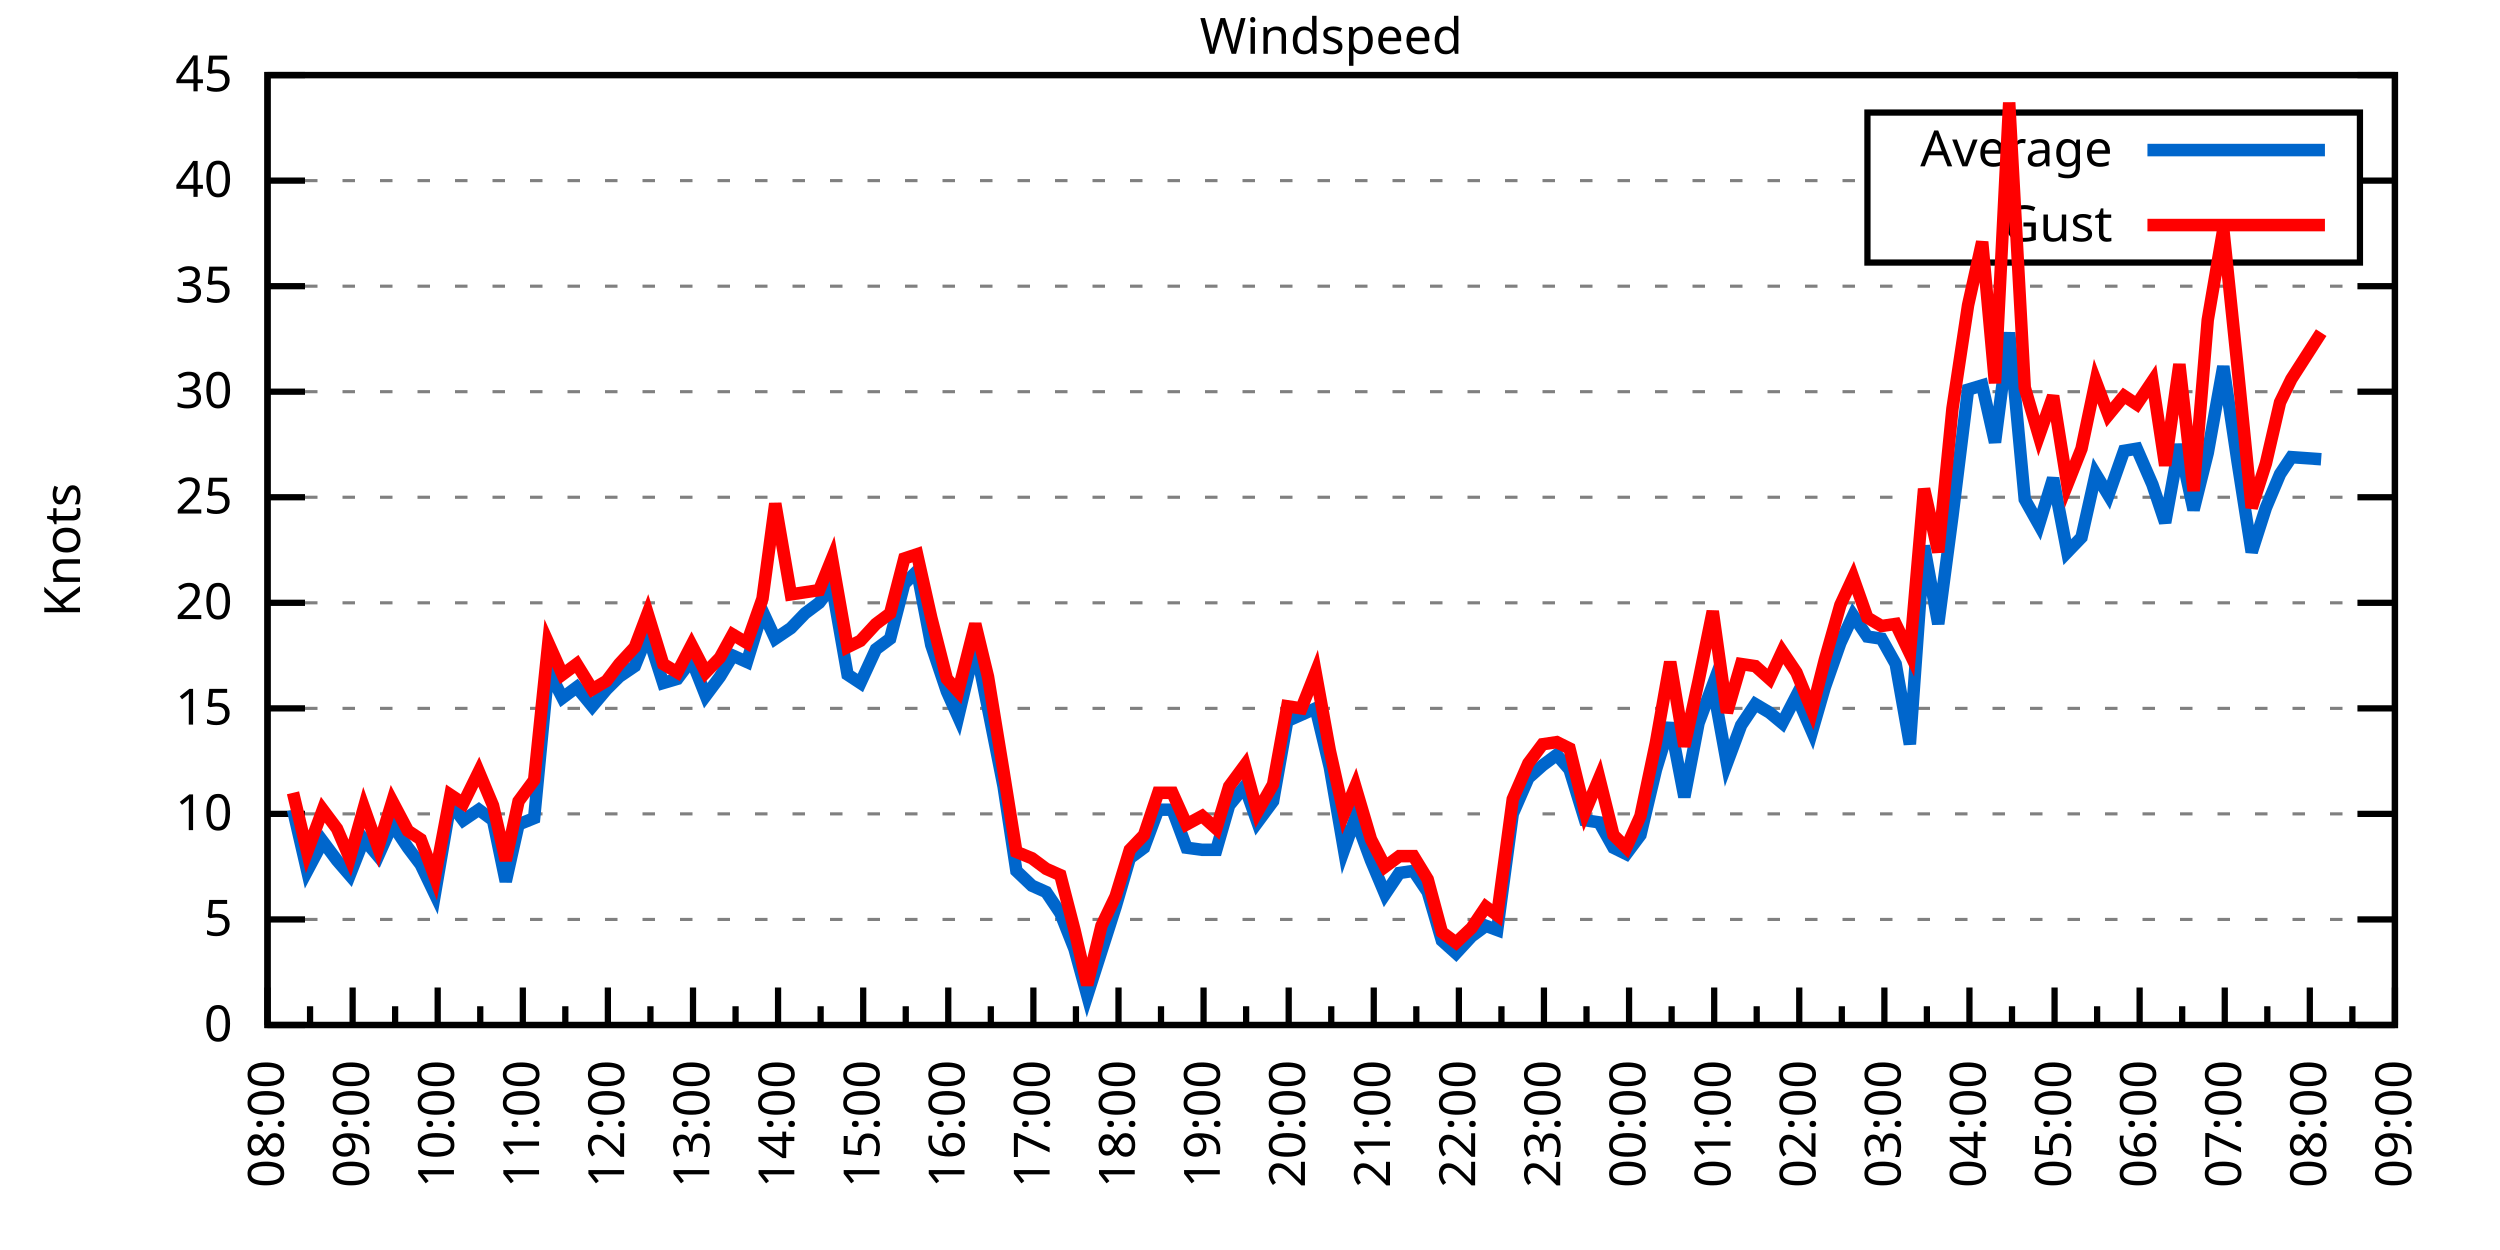
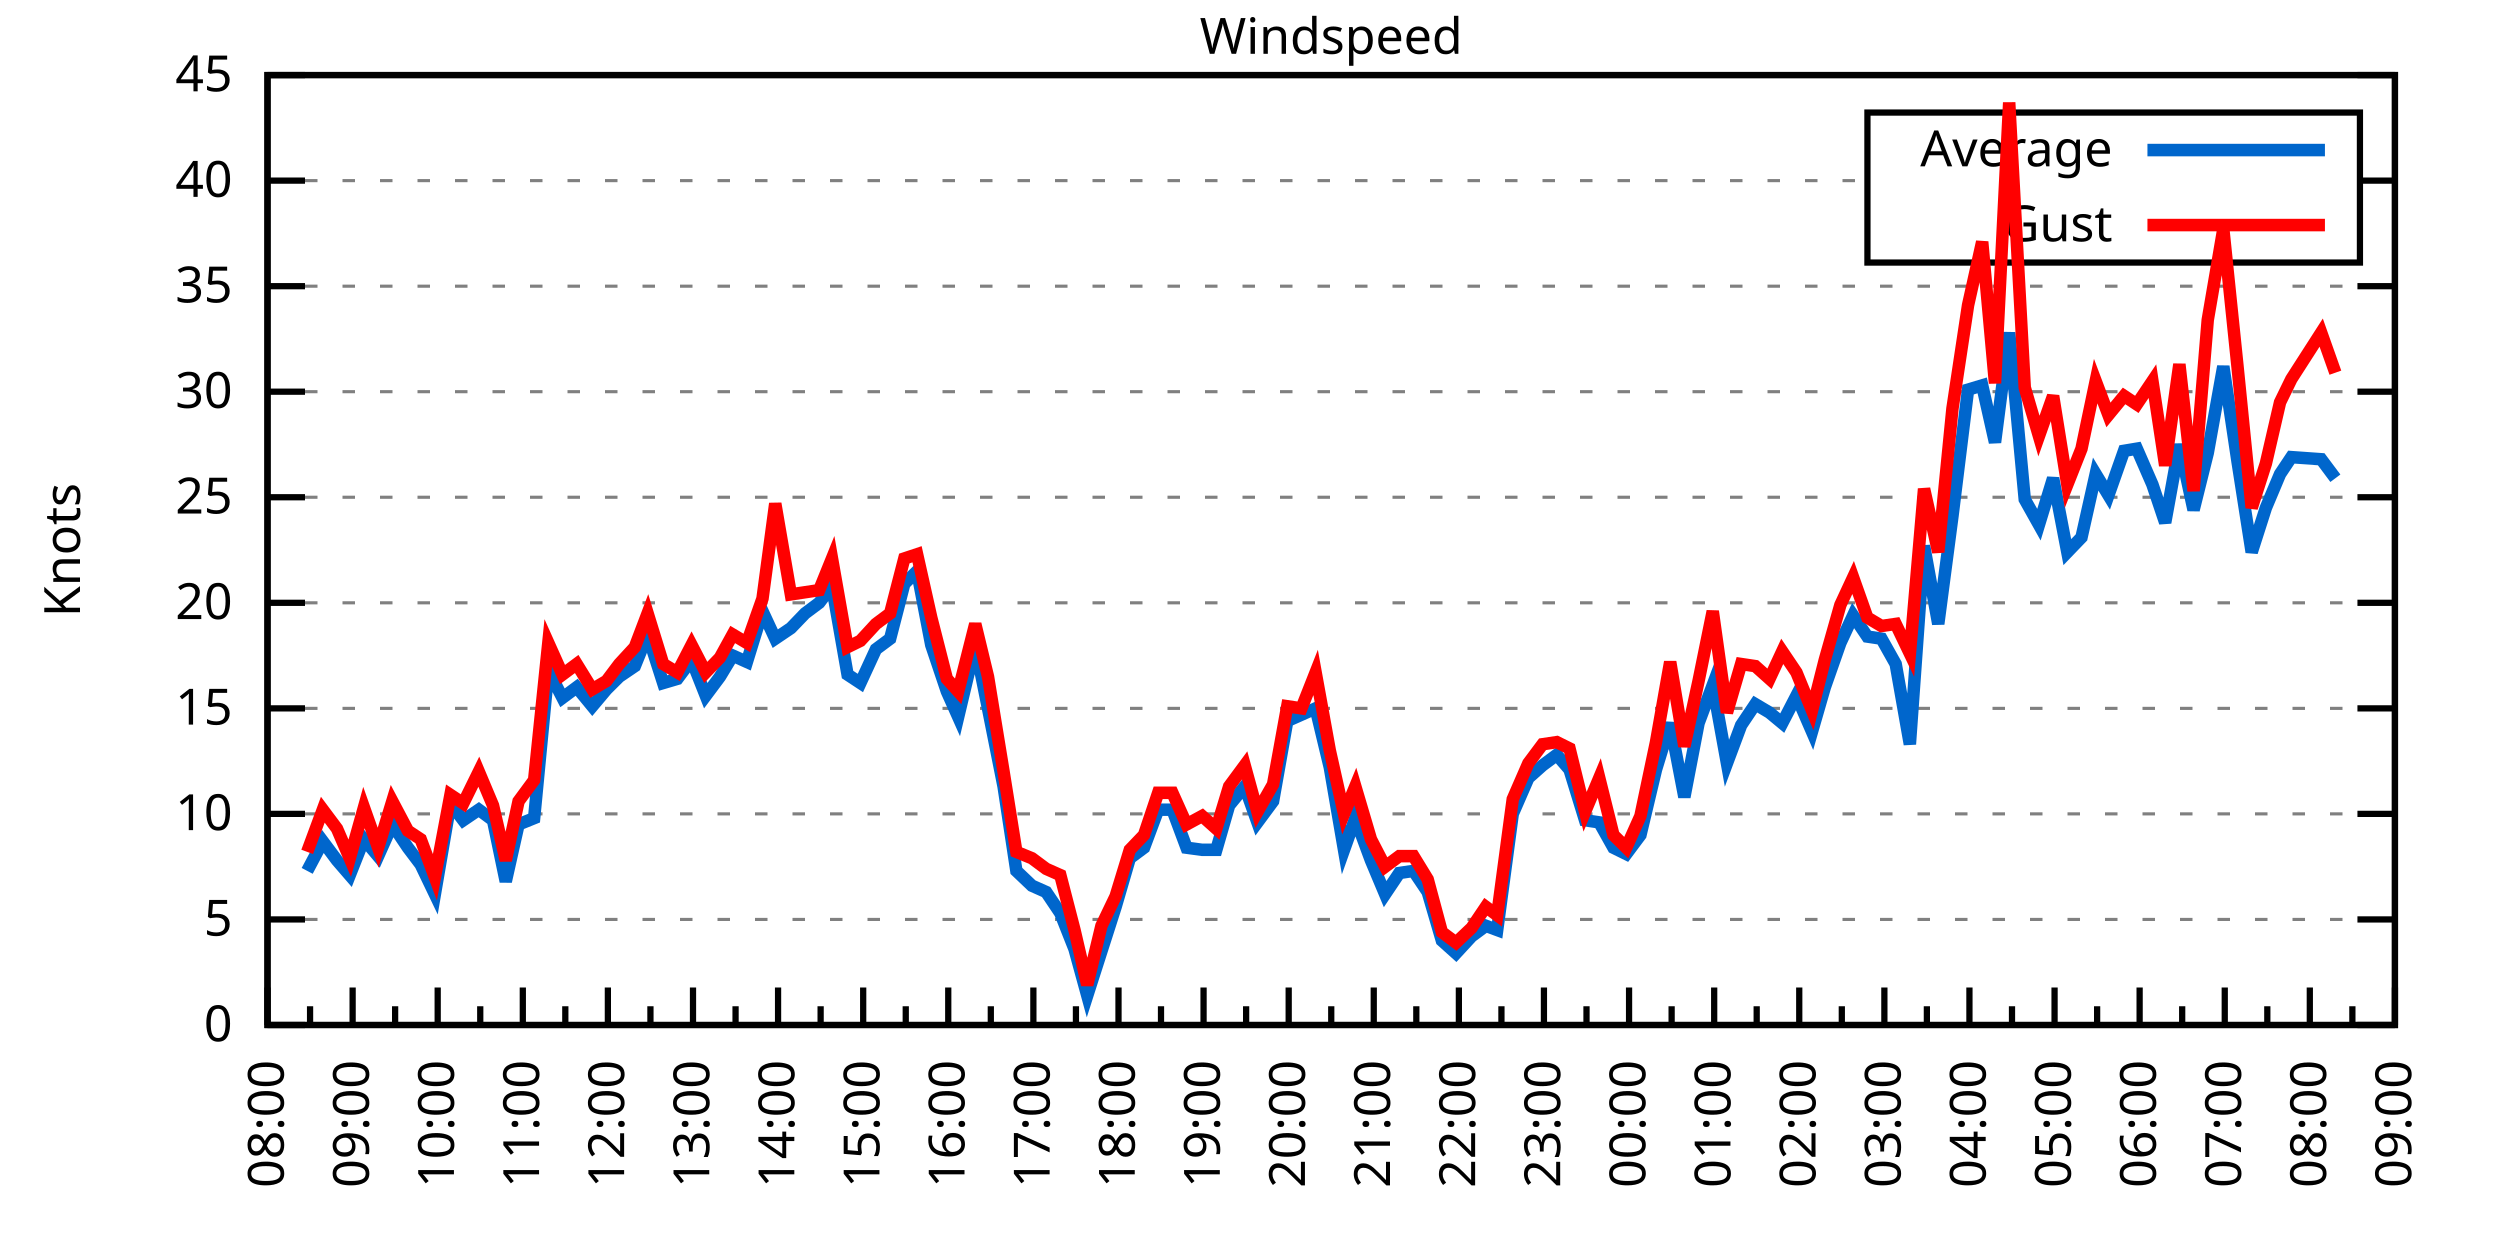
<svg xmlns="http://www.w3.org/2000/svg" xmlns:xlink="http://www.w3.org/1999/xlink" width="400" height="200" viewBox="0 0 400 200">
  <g id="gnuplot_canvas">
    <rect x="0" y="0" width="400" height="200" fill="none" />
    <defs>
      <circle id="gpDot" r="0.5" stroke-width="0.5" stroke="currentColor" />
      <path id="gpPt0" stroke-width="0.333" stroke="currentColor" d="M-1,0 h2 M0,-1 v2" />
      <path id="gpPt1" stroke-width="0.333" stroke="currentColor" d="M-1,-1 L1,1 M1,-1 L-1,1" />
      <path id="gpPt2" stroke-width="0.333" stroke="currentColor" d="M-1,0 L1,0 M0,-1 L0,1 M-1,-1 L1,1 M-1,1 L1,-1" />
      <rect id="gpPt3" stroke-width="0.333" stroke="currentColor" x="-1" y="-1" width="2" height="2" />
      <rect id="gpPt4" stroke-width="0.333" stroke="currentColor" fill="currentColor" x="-1" y="-1" width="2" height="2" />
      <circle id="gpPt5" stroke-width="0.333" stroke="currentColor" cx="0" cy="0" r="1" />
      <use xlink:href="#gpPt5" id="gpPt6" fill="currentColor" stroke="none" />
      <path id="gpPt7" stroke-width="0.333" stroke="currentColor" d="M0,-1.33 L-1.33,0.67 L1.33,0.67 z" />
      <use xlink:href="#gpPt7" id="gpPt8" fill="currentColor" stroke="none" />
      <use xlink:href="#gpPt7" id="gpPt9" stroke="currentColor" transform="rotate(180)" />
      <use xlink:href="#gpPt9" id="gpPt10" fill="currentColor" stroke="none" />
      <use xlink:href="#gpPt3" id="gpPt11" stroke="currentColor" transform="rotate(45)" />
      <use xlink:href="#gpPt11" id="gpPt12" fill="currentColor" stroke="none" />
      <path id="gpPt13" stroke-width="0.333" stroke="currentColor" d="M0,1.330 L1.265,0.411 L0.782,-1.067 L-0.782,-1.076 L-1.265,0.411 z" />
      <use xlink:href="#gpPt13" id="gpPt14" fill="currentColor" stroke="none" />
      <filter id="textbox" filterUnits="objectBoundingBox" x="0" y="0" height="1" width="1">
        <feFlood flood-color="white" flood-opacity="1" result="bgnd" />
        <feComposite in="SourceGraphic" in2="bgnd" operator="atop" />
      </filter>
      <filter id="greybox" filterUnits="objectBoundingBox" x="0" y="0" height="1" width="1">
        <feFlood flood-color="lightgrey" flood-opacity="1" result="grey" />
        <feComposite in="SourceGraphic" in2="grey" operator="atop" />
      </filter>
    </defs>
    <g fill="none" color="white" stroke="currentColor" stroke-width="1.00" stroke-linecap="butt" stroke-linejoin="miter">
</g>
    <g fill="none" color="black" stroke="currentColor" stroke-width="1.00" stroke-linecap="butt" stroke-linejoin="miter">
      <g stroke="none" shape-rendering="crispEdges">
        <polygon fill="rgb(255, 255, 255)" points="42.80,164.00 383.18,164.00 383.18,12.02 42.80,12.02 " />
      </g>
    </g>
    <g fill="none" color="black" stroke="currentColor" stroke-width="1.00" stroke-linecap="butt" stroke-linejoin="miter">
</g>
    <g fill="none" color="black" stroke="black" stroke-width="0.50" stroke-linecap="butt" stroke-linejoin="miter">
</g>
    <g fill="none" color="gray" stroke="currentColor" stroke-width="0.50" stroke-linecap="butt" stroke-linejoin="miter">
      <path stroke="gray" stroke-dasharray="2,4" class="gridline" d="M42.80,164.00 L383.19,164.00  " />
    </g>
    <g fill="none" color="gray" stroke="gray" stroke-width="1.00" stroke-linecap="butt" stroke-linejoin="miter">
</g>
    <g fill="none" color="black" stroke="currentColor" stroke-width="1.00" stroke-linecap="butt" stroke-linejoin="miter">
      <path stroke="black" d="M42.80,164.00 L48.80,164.00 M383.19,164.00 L377.19,164.00  " />
      <g transform="translate(37.20,166.60)" stroke="none" fill="black" font-family="Sans" font-size="8.00" text-anchor="end">
        <text>
          <tspan font-family="Sans"> 0</tspan>
        </text>
      </g>
    </g>
    <g fill="none" color="black" stroke="currentColor" stroke-width="1.00" stroke-linecap="butt" stroke-linejoin="miter">
</g>
    <g fill="none" color="black" stroke="black" stroke-width="0.50" stroke-linecap="butt" stroke-linejoin="miter">
</g>
    <g fill="none" color="gray" stroke="currentColor" stroke-width="0.50" stroke-linecap="butt" stroke-linejoin="miter">
      <path stroke="gray" stroke-dasharray="2,4" class="gridline" d="M42.80,147.11 L383.19,147.11  " />
    </g>
    <g fill="none" color="gray" stroke="gray" stroke-width="1.00" stroke-linecap="butt" stroke-linejoin="miter">
</g>
    <g fill="none" color="black" stroke="currentColor" stroke-width="1.00" stroke-linecap="butt" stroke-linejoin="miter">
      <path stroke="black" d="M42.80,147.11 L48.80,147.11 M383.19,147.11 L377.19,147.11  " />
      <g transform="translate(37.20,149.71)" stroke="none" fill="black" font-family="Sans" font-size="8.00" text-anchor="end">
        <text>
          <tspan font-family="Sans"> 5</tspan>
        </text>
      </g>
    </g>
    <g fill="none" color="black" stroke="currentColor" stroke-width="1.00" stroke-linecap="butt" stroke-linejoin="miter">
</g>
    <g fill="none" color="black" stroke="black" stroke-width="0.50" stroke-linecap="butt" stroke-linejoin="miter">
</g>
    <g fill="none" color="gray" stroke="currentColor" stroke-width="0.50" stroke-linecap="butt" stroke-linejoin="miter">
      <path stroke="gray" stroke-dasharray="2,4" class="gridline" d="M42.80,130.22 L383.19,130.22  " />
    </g>
    <g fill="none" color="gray" stroke="gray" stroke-width="1.00" stroke-linecap="butt" stroke-linejoin="miter">
</g>
    <g fill="none" color="black" stroke="currentColor" stroke-width="1.00" stroke-linecap="butt" stroke-linejoin="miter">
      <path stroke="black" d="M42.80,130.22 L48.80,130.22 M383.19,130.22 L377.19,130.22  " />
      <g transform="translate(37.20,132.82)" stroke="none" fill="black" font-family="Sans" font-size="8.00" text-anchor="end">
        <text>
          <tspan font-family="Sans"> 10</tspan>
        </text>
      </g>
    </g>
    <g fill="none" color="black" stroke="currentColor" stroke-width="1.00" stroke-linecap="butt" stroke-linejoin="miter">
</g>
    <g fill="none" color="black" stroke="black" stroke-width="0.50" stroke-linecap="butt" stroke-linejoin="miter">
</g>
    <g fill="none" color="gray" stroke="currentColor" stroke-width="0.50" stroke-linecap="butt" stroke-linejoin="miter">
      <path stroke="gray" stroke-dasharray="2,4" class="gridline" d="M42.80,113.34 L383.19,113.34  " />
    </g>
    <g fill="none" color="gray" stroke="gray" stroke-width="1.00" stroke-linecap="butt" stroke-linejoin="miter">
</g>
    <g fill="none" color="black" stroke="currentColor" stroke-width="1.00" stroke-linecap="butt" stroke-linejoin="miter">
      <path stroke="black" d="M42.80,113.34 L48.80,113.34 M383.19,113.34 L377.19,113.34  " />
      <g transform="translate(37.20,115.94)" stroke="none" fill="black" font-family="Sans" font-size="8.00" text-anchor="end">
        <text>
          <tspan font-family="Sans"> 15</tspan>
        </text>
      </g>
    </g>
    <g fill="none" color="black" stroke="currentColor" stroke-width="1.00" stroke-linecap="butt" stroke-linejoin="miter">
</g>
    <g fill="none" color="black" stroke="black" stroke-width="0.50" stroke-linecap="butt" stroke-linejoin="miter">
</g>
    <g fill="none" color="gray" stroke="currentColor" stroke-width="0.50" stroke-linecap="butt" stroke-linejoin="miter">
      <path stroke="gray" stroke-dasharray="2,4" class="gridline" d="M42.80,96.45 L383.19,96.45  " />
    </g>
    <g fill="none" color="gray" stroke="gray" stroke-width="1.00" stroke-linecap="butt" stroke-linejoin="miter">
</g>
    <g fill="none" color="black" stroke="currentColor" stroke-width="1.00" stroke-linecap="butt" stroke-linejoin="miter">
      <path stroke="black" d="M42.80,96.45 L48.80,96.45 M383.19,96.45 L377.19,96.45  " />
      <g transform="translate(37.20,99.05)" stroke="none" fill="black" font-family="Sans" font-size="8.00" text-anchor="end">
        <text>
          <tspan font-family="Sans"> 20</tspan>
        </text>
      </g>
    </g>
    <g fill="none" color="black" stroke="currentColor" stroke-width="1.00" stroke-linecap="butt" stroke-linejoin="miter">
</g>
    <g fill="none" color="black" stroke="black" stroke-width="0.50" stroke-linecap="butt" stroke-linejoin="miter">
</g>
    <g fill="none" color="gray" stroke="currentColor" stroke-width="0.50" stroke-linecap="butt" stroke-linejoin="miter">
      <path stroke="gray" stroke-dasharray="2,4" class="gridline" d="M42.80,79.56 L383.19,79.56  " />
    </g>
    <g fill="none" color="gray" stroke="gray" stroke-width="1.00" stroke-linecap="butt" stroke-linejoin="miter">
</g>
    <g fill="none" color="black" stroke="currentColor" stroke-width="1.00" stroke-linecap="butt" stroke-linejoin="miter">
      <path stroke="black" d="M42.80,79.56 L48.80,79.56 M383.19,79.56 L377.19,79.56  " />
      <g transform="translate(37.20,82.16)" stroke="none" fill="black" font-family="Sans" font-size="8.00" text-anchor="end">
        <text>
          <tspan font-family="Sans"> 25</tspan>
        </text>
      </g>
    </g>
    <g fill="none" color="black" stroke="currentColor" stroke-width="1.00" stroke-linecap="butt" stroke-linejoin="miter">
</g>
    <g fill="none" color="black" stroke="black" stroke-width="0.50" stroke-linecap="butt" stroke-linejoin="miter">
</g>
    <g fill="none" color="gray" stroke="currentColor" stroke-width="0.50" stroke-linecap="butt" stroke-linejoin="miter">
      <path stroke="gray" stroke-dasharray="2,4" class="gridline" d="M42.80,62.67 L383.19,62.67  " />
    </g>
    <g fill="none" color="gray" stroke="gray" stroke-width="1.00" stroke-linecap="butt" stroke-linejoin="miter">
</g>
    <g fill="none" color="black" stroke="currentColor" stroke-width="1.00" stroke-linecap="butt" stroke-linejoin="miter">
      <path stroke="black" d="M42.80,62.67 L48.80,62.67 M383.19,62.67 L377.19,62.67  " />
      <g transform="translate(37.20,65.27)" stroke="none" fill="black" font-family="Sans" font-size="8.00" text-anchor="end">
        <text>
          <tspan font-family="Sans"> 30</tspan>
        </text>
      </g>
    </g>
    <g fill="none" color="black" stroke="currentColor" stroke-width="1.00" stroke-linecap="butt" stroke-linejoin="miter">
</g>
    <g fill="none" color="black" stroke="black" stroke-width="0.50" stroke-linecap="butt" stroke-linejoin="miter">
</g>
    <g fill="none" color="gray" stroke="currentColor" stroke-width="0.50" stroke-linecap="butt" stroke-linejoin="miter">
      <path stroke="gray" stroke-dasharray="2,4" class="gridline" d="M42.80,45.79 L383.19,45.79  " />
    </g>
    <g fill="none" color="gray" stroke="gray" stroke-width="1.00" stroke-linecap="butt" stroke-linejoin="miter">
</g>
    <g fill="none" color="black" stroke="currentColor" stroke-width="1.00" stroke-linecap="butt" stroke-linejoin="miter">
      <path stroke="black" d="M42.80,45.79 L48.80,45.79 M383.19,45.79 L377.19,45.79  " />
      <g transform="translate(37.20,48.39)" stroke="none" fill="black" font-family="Sans" font-size="8.00" text-anchor="end">
        <text>
          <tspan font-family="Sans"> 35</tspan>
        </text>
      </g>
    </g>
    <g fill="none" color="black" stroke="currentColor" stroke-width="1.00" stroke-linecap="butt" stroke-linejoin="miter">
</g>
    <g fill="none" color="black" stroke="black" stroke-width="0.50" stroke-linecap="butt" stroke-linejoin="miter">
</g>
    <g fill="none" color="gray" stroke="currentColor" stroke-width="0.50" stroke-linecap="butt" stroke-linejoin="miter">
      <path stroke="gray" stroke-dasharray="2,4" class="gridline" d="M42.80,28.90 L298.79,28.90 M377.59,28.90 L383.19,28.90  " />
    </g>
    <g fill="none" color="gray" stroke="gray" stroke-width="1.00" stroke-linecap="butt" stroke-linejoin="miter">
</g>
    <g fill="none" color="black" stroke="currentColor" stroke-width="1.00" stroke-linecap="butt" stroke-linejoin="miter">
      <path stroke="black" d="M42.80,28.90 L48.80,28.90 M383.19,28.90 L377.19,28.90  " />
      <g transform="translate(37.20,31.50)" stroke="none" fill="black" font-family="Sans" font-size="8.00" text-anchor="end">
        <text>
          <tspan font-family="Sans"> 40</tspan>
        </text>
      </g>
    </g>
    <g fill="none" color="black" stroke="currentColor" stroke-width="1.00" stroke-linecap="butt" stroke-linejoin="miter">
</g>
    <g fill="none" color="black" stroke="black" stroke-width="0.50" stroke-linecap="butt" stroke-linejoin="miter">
</g>
    <g fill="none" color="gray" stroke="currentColor" stroke-width="0.50" stroke-linecap="butt" stroke-linejoin="miter">
      <path stroke="gray" stroke-dasharray="2,4" class="gridline" d="M42.80,12.01 L383.19,12.01  " />
    </g>
    <g fill="none" color="gray" stroke="gray" stroke-width="1.00" stroke-linecap="butt" stroke-linejoin="miter">
</g>
    <g fill="none" color="black" stroke="currentColor" stroke-width="1.00" stroke-linecap="butt" stroke-linejoin="miter">
      <path stroke="black" d="M42.80,12.01 L48.80,12.01 M383.19,12.01 L377.19,12.01  " />
      <g transform="translate(37.20,14.61)" stroke="none" fill="black" font-family="Sans" font-size="8.00" text-anchor="end">
        <text>
          <tspan font-family="Sans"> 45</tspan>
        </text>
      </g>
    </g>
    <g fill="none" color="black" stroke="currentColor" stroke-width="1.00" stroke-linecap="butt" stroke-linejoin="miter">
      <path stroke="black" d="M42.80,164.00 L42.80,158.00  " />
      <g transform="translate(45.40,169.60) rotate(270)" stroke="none" fill="black" font-family="Sans" font-size="8.00" text-anchor="end">
        <text>
          <tspan font-family="Sans">08:00</tspan>
        </text>
      </g>
    </g>
    <g fill="none" color="black" stroke="currentColor" stroke-width="1.00" stroke-linecap="butt" stroke-linejoin="miter">
      <path stroke="black" d="M49.61,164.00 L49.61,161.00 M56.42,164.00 L56.42,158.00  " />
      <g transform="translate(59.02,169.60) rotate(270)" stroke="none" fill="black" font-family="Sans" font-size="8.00" text-anchor="end">
        <text>
          <tspan font-family="Sans">09:00</tspan>
        </text>
      </g>
    </g>
    <g fill="none" color="black" stroke="currentColor" stroke-width="1.00" stroke-linecap="butt" stroke-linejoin="miter">
      <path stroke="black" d="M63.22,164.00 L63.22,161.00 M70.03,164.00 L70.03,158.00  " />
      <g transform="translate(72.63,169.60) rotate(270)" stroke="none" fill="black" font-family="Sans" font-size="8.00" text-anchor="end">
        <text>
          <tspan font-family="Sans">10:00</tspan>
        </text>
      </g>
    </g>
    <g fill="none" color="black" stroke="currentColor" stroke-width="1.00" stroke-linecap="butt" stroke-linejoin="miter">
      <path stroke="black" d="M76.84,164.00 L76.84,161.00 M83.65,164.00 L83.65,158.00  " />
      <g transform="translate(86.25,169.60) rotate(270)" stroke="none" fill="black" font-family="Sans" font-size="8.00" text-anchor="end">
        <text>
          <tspan font-family="Sans">11:00</tspan>
        </text>
      </g>
    </g>
    <g fill="none" color="black" stroke="currentColor" stroke-width="1.00" stroke-linecap="butt" stroke-linejoin="miter">
      <path stroke="black" d="M90.45,164.00 L90.45,161.00 M97.26,164.00 L97.26,158.00  " />
      <g transform="translate(99.86,169.60) rotate(270)" stroke="none" fill="black" font-family="Sans" font-size="8.00" text-anchor="end">
        <text>
          <tspan font-family="Sans">12:00</tspan>
        </text>
      </g>
    </g>
    <g fill="none" color="black" stroke="currentColor" stroke-width="1.00" stroke-linecap="butt" stroke-linejoin="miter">
      <path stroke="black" d="M104.07,164.00 L104.07,161.00 M110.88,164.00 L110.88,158.00  " />
      <g transform="translate(113.48,169.60) rotate(270)" stroke="none" fill="black" font-family="Sans" font-size="8.00" text-anchor="end">
        <text>
          <tspan font-family="Sans">13:00</tspan>
        </text>
      </g>
    </g>
    <g fill="none" color="black" stroke="currentColor" stroke-width="1.00" stroke-linecap="butt" stroke-linejoin="miter">
      <path stroke="black" d="M117.69,164.00 L117.69,161.00 M124.49,164.00 L124.49,158.00  " />
      <g transform="translate(127.09,169.60) rotate(270)" stroke="none" fill="black" font-family="Sans" font-size="8.00" text-anchor="end">
        <text>
          <tspan font-family="Sans">14:00</tspan>
        </text>
      </g>
    </g>
    <g fill="none" color="black" stroke="currentColor" stroke-width="1.00" stroke-linecap="butt" stroke-linejoin="miter">
      <path stroke="black" d="M131.30,164.00 L131.30,161.00 M138.11,164.00 L138.11,158.00  " />
      <g transform="translate(140.71,169.60) rotate(270)" stroke="none" fill="black" font-family="Sans" font-size="8.00" text-anchor="end">
        <text>
          <tspan font-family="Sans">15:00</tspan>
        </text>
      </g>
    </g>
    <g fill="none" color="black" stroke="currentColor" stroke-width="1.00" stroke-linecap="butt" stroke-linejoin="miter">
      <path stroke="black" d="M144.92,164.00 L144.92,161.00 M151.72,164.00 L151.72,158.00  " />
      <g transform="translate(154.32,169.60) rotate(270)" stroke="none" fill="black" font-family="Sans" font-size="8.00" text-anchor="end">
        <text>
          <tspan font-family="Sans">16:00</tspan>
        </text>
      </g>
    </g>
    <g fill="none" color="black" stroke="currentColor" stroke-width="1.00" stroke-linecap="butt" stroke-linejoin="miter">
      <path stroke="black" d="M158.53,164.00 L158.53,161.00 M165.34,164.00 L165.34,158.00  " />
      <g transform="translate(167.94,169.60) rotate(270)" stroke="none" fill="black" font-family="Sans" font-size="8.00" text-anchor="end">
        <text>
          <tspan font-family="Sans">17:00</tspan>
        </text>
      </g>
    </g>
    <g fill="none" color="black" stroke="currentColor" stroke-width="1.00" stroke-linecap="butt" stroke-linejoin="miter">
      <path stroke="black" d="M172.15,164.00 L172.15,161.00 M178.96,164.00 L178.96,158.00  " />
      <g transform="translate(181.56,169.60) rotate(270)" stroke="none" fill="black" font-family="Sans" font-size="8.00" text-anchor="end">
        <text>
          <tspan font-family="Sans">18:00</tspan>
        </text>
      </g>
    </g>
    <g fill="none" color="black" stroke="currentColor" stroke-width="1.00" stroke-linecap="butt" stroke-linejoin="miter">
      <path stroke="black" d="M185.76,164.00 L185.76,161.00 M192.57,164.00 L192.57,158.00  " />
      <g transform="translate(195.17,169.60) rotate(270)" stroke="none" fill="black" font-family="Sans" font-size="8.00" text-anchor="end">
        <text>
          <tspan font-family="Sans">19:00</tspan>
        </text>
      </g>
    </g>
    <g fill="none" color="black" stroke="currentColor" stroke-width="1.00" stroke-linecap="butt" stroke-linejoin="miter">
      <path stroke="black" d="M199.38,164.00 L199.38,161.00 M206.19,164.00 L206.19,158.00  " />
      <g transform="translate(208.79,169.60) rotate(270)" stroke="none" fill="black" font-family="Sans" font-size="8.00" text-anchor="end">
        <text>
          <tspan font-family="Sans">20:00</tspan>
        </text>
      </g>
    </g>
    <g fill="none" color="black" stroke="currentColor" stroke-width="1.00" stroke-linecap="butt" stroke-linejoin="miter">
      <path stroke="black" d="M213.00,164.00 L213.00,161.00 M219.80,164.00 L219.80,158.00  " />
      <g transform="translate(222.40,169.60) rotate(270)" stroke="none" fill="black" font-family="Sans" font-size="8.00" text-anchor="end">
        <text>
          <tspan font-family="Sans">21:00</tspan>
        </text>
      </g>
    </g>
    <g fill="none" color="black" stroke="currentColor" stroke-width="1.00" stroke-linecap="butt" stroke-linejoin="miter">
      <path stroke="black" d="M226.61,164.00 L226.61,161.00 M233.42,164.00 L233.42,158.00  " />
      <g transform="translate(236.02,169.60) rotate(270)" stroke="none" fill="black" font-family="Sans" font-size="8.00" text-anchor="end">
        <text>
          <tspan font-family="Sans">22:00</tspan>
        </text>
      </g>
    </g>
    <g fill="none" color="black" stroke="currentColor" stroke-width="1.00" stroke-linecap="butt" stroke-linejoin="miter">
      <path stroke="black" d="M240.23,164.00 L240.23,161.00 M247.03,164.00 L247.03,158.00  " />
      <g transform="translate(249.63,169.60) rotate(270)" stroke="none" fill="black" font-family="Sans" font-size="8.00" text-anchor="end">
        <text>
          <tspan font-family="Sans">23:00</tspan>
        </text>
      </g>
    </g>
    <g fill="none" color="black" stroke="currentColor" stroke-width="1.00" stroke-linecap="butt" stroke-linejoin="miter">
      <path stroke="black" d="M253.84,164.00 L253.84,161.00 M260.65,164.00 L260.65,158.00  " />
      <g transform="translate(263.25,169.60) rotate(270)" stroke="none" fill="black" font-family="Sans" font-size="8.00" text-anchor="end">
        <text>
          <tspan font-family="Sans">00:00</tspan>
        </text>
      </g>
    </g>
    <g fill="none" color="black" stroke="currentColor" stroke-width="1.00" stroke-linecap="butt" stroke-linejoin="miter">
      <path stroke="black" d="M267.46,164.00 L267.46,161.00 M274.27,164.00 L274.27,158.00  " />
      <g transform="translate(276.87,169.60) rotate(270)" stroke="none" fill="black" font-family="Sans" font-size="8.00" text-anchor="end">
        <text>
          <tspan font-family="Sans">01:00</tspan>
        </text>
      </g>
    </g>
    <g fill="none" color="black" stroke="currentColor" stroke-width="1.00" stroke-linecap="butt" stroke-linejoin="miter">
      <path stroke="black" d="M281.07,164.00 L281.07,161.00 M287.88,164.00 L287.88,158.00  " />
      <g transform="translate(290.48,169.60) rotate(270)" stroke="none" fill="black" font-family="Sans" font-size="8.00" text-anchor="end">
        <text>
          <tspan font-family="Sans">02:00</tspan>
        </text>
      </g>
    </g>
    <g fill="none" color="black" stroke="currentColor" stroke-width="1.00" stroke-linecap="butt" stroke-linejoin="miter">
      <path stroke="black" d="M294.69,164.00 L294.69,161.00 M301.50,164.00 L301.50,158.00  " />
      <g transform="translate(304.10,169.60) rotate(270)" stroke="none" fill="black" font-family="Sans" font-size="8.00" text-anchor="end">
        <text>
          <tspan font-family="Sans">03:00</tspan>
        </text>
      </g>
    </g>
    <g fill="none" color="black" stroke="currentColor" stroke-width="1.00" stroke-linecap="butt" stroke-linejoin="miter">
      <path stroke="black" d="M308.30,164.00 L308.30,161.00 M315.11,164.00 L315.11,158.00  " />
      <g transform="translate(317.71,169.60) rotate(270)" stroke="none" fill="black" font-family="Sans" font-size="8.00" text-anchor="end">
        <text>
          <tspan font-family="Sans">04:00</tspan>
        </text>
      </g>
    </g>
    <g fill="none" color="black" stroke="currentColor" stroke-width="1.00" stroke-linecap="butt" stroke-linejoin="miter">
      <path stroke="black" d="M321.92,164.00 L321.92,161.00 M328.73,164.00 L328.73,158.00  " />
      <g transform="translate(331.33,169.60) rotate(270)" stroke="none" fill="black" font-family="Sans" font-size="8.00" text-anchor="end">
        <text>
          <tspan font-family="Sans">05:00</tspan>
        </text>
      </g>
    </g>
    <g fill="none" color="black" stroke="currentColor" stroke-width="1.00" stroke-linecap="butt" stroke-linejoin="miter">
      <path stroke="black" d="M335.54,164.00 L335.54,161.00 M342.34,164.00 L342.34,158.00  " />
      <g transform="translate(344.94,169.60) rotate(270)" stroke="none" fill="black" font-family="Sans" font-size="8.00" text-anchor="end">
        <text>
          <tspan font-family="Sans">06:00</tspan>
        </text>
      </g>
    </g>
    <g fill="none" color="black" stroke="currentColor" stroke-width="1.00" stroke-linecap="butt" stroke-linejoin="miter">
      <path stroke="black" d="M349.15,164.00 L349.15,161.00 M355.96,164.00 L355.96,158.00  " />
      <g transform="translate(358.56,169.60) rotate(270)" stroke="none" fill="black" font-family="Sans" font-size="8.00" text-anchor="end">
        <text>
          <tspan font-family="Sans">07:00</tspan>
        </text>
      </g>
    </g>
    <g fill="none" color="black" stroke="currentColor" stroke-width="1.00" stroke-linecap="butt" stroke-linejoin="miter">
      <path stroke="black" d="M362.77,164.00 L362.77,161.00 M369.57,164.00 L369.57,158.00  " />
      <g transform="translate(372.17,169.60) rotate(270)" stroke="none" fill="black" font-family="Sans" font-size="8.00" text-anchor="end">
        <text>
          <tspan font-family="Sans">08:00</tspan>
        </text>
      </g>
    </g>
    <g fill="none" color="black" stroke="currentColor" stroke-width="1.00" stroke-linecap="butt" stroke-linejoin="miter">
      <path stroke="black" d="M376.38,164.00 L376.38,161.00 M383.19,164.00 L383.19,158.00  " />
      <g transform="translate(385.79,169.60) rotate(270)" stroke="none" fill="black" font-family="Sans" font-size="8.00" text-anchor="end">
        <text>
          <tspan font-family="Sans">09:00</tspan>
        </text>
      </g>
    </g>
    <g fill="none" color="black" stroke="currentColor" stroke-width="1.00" stroke-linecap="butt" stroke-linejoin="miter">
</g>
    <g fill="none" color="black" stroke="currentColor" stroke-width="1.00" stroke-linecap="butt" stroke-linejoin="miter">
      <path stroke="black" d="M42.80,12.01 L42.80,164.00 L383.19,164.00 L383.19,12.01 L42.80,12.01 Z  " />
    </g>
    <g fill="none" color="black" stroke="currentColor" stroke-width="1.00" stroke-linecap="butt" stroke-linejoin="miter">
      <g transform="translate(12.80,88.01) rotate(270)" stroke="none" fill="black" font-family="Sans" font-size="8.00" text-anchor="middle">
        <text>
          <tspan font-family="Sans">Knots</tspan>
        </text>
      </g>
    </g>
    <g fill="none" color="black" stroke="currentColor" stroke-width="1.00" stroke-linecap="butt" stroke-linejoin="miter">
</g>
    <g fill="none" color="black" stroke="currentColor" stroke-width="1.00" stroke-linecap="butt" stroke-linejoin="miter">
      <path stroke="black" d="M298.79,42.01 L298.79,18.01 L377.59,18.01 L377.59,42.01 L298.79,42.01 Z  " />
    </g>
    <g id="Windspeed_plot_1">
      <g fill="none" color="white" stroke="black" stroke-width="2.00" stroke-linecap="butt" stroke-linejoin="miter">
</g>
      <g fill="none" color="black" stroke="currentColor" stroke-width="2.00" stroke-linecap="butt" stroke-linejoin="miter">
        <g transform="translate(337.99,26.61)" stroke="none" fill="black" font-family="Sans" font-size="8.00" text-anchor="end">
          <text>
            <tspan font-family="Sans">Average</tspan>
          </text>
        </g>
      </g>
      <g fill="none" color="black" stroke="currentColor" stroke-width="2.00" stroke-linecap="butt" stroke-linejoin="miter">
-         <path stroke="rgb(  0, 102, 204)" d="M343.59,24.01 L371.99,24.01 M46.88,129.55 L49.15,139.34 L51.65,134.62 L53.92,137.66 L55.96,140.02 L58.23,134.28   L60.50,136.98 L62.77,131.91 L65.27,135.63 L67.31,138.33 L69.58,143.06 L72.07,128.54 L74.12,131.24 L76.61,129.55   L78.88,131.24 L80.92,141.03 L82.97,131.91 L85.46,130.90 L87.73,107.26 L90.00,111.65 L92.27,109.96 L94.77,113.00   L97.04,110.30 L99.08,108.27 L101.57,106.58 L103.62,101.52 L106.11,109.28 L108.38,108.61 L110.65,105.57 L112.92,111.31   L115.19,108.27 L117.23,104.89 L119.50,105.91 L122.00,97.80 L124.04,102.19 L126.54,100.50 L128.81,98.14 L131.07,96.45   L133.12,93.75 L135.61,107.93 L137.66,109.28 L140.15,103.88 L142.42,102.19 L144.69,93.41 L146.73,91.38 L149.00,103.20   L151.50,110.63 L153.31,114.69 L156.04,103.20 L158.08,113.34 L160.57,125.83 L162.62,139.34 L165.11,141.71 L167.38,142.72   L169.65,146.10 L171.92,151.84 L173.96,159.27 L176.23,152.18 L178.50,145.09 L180.77,137.32 L183.04,135.63 L185.31,129.55   L187.58,129.55 L189.85,135.63 L192.34,135.97 L194.61,135.97 L196.66,128.87 L199.15,125.83 L201.19,131.58 L203.69,128.20   L205.96,115.36 L208.23,114.35 L210.50,113.34 L212.77,122.79 L215.04,135.97 L216.85,130.90 L219.35,137.66 L221.62,143.06   L223.89,139.68 L226.16,139.34 L228.43,142.72 L230.70,150.49 L232.96,152.52 L235.46,149.81 L237.73,148.13 L239.55,148.80   L242.04,130.22 L244.54,124.48 L246.81,122.46 L249.08,120.77 L251.12,123.13 L253.61,131.24 L255.88,131.58 L258.15,135.63   L260.20,136.64 L262.47,133.60 L264.96,123.13 L267.23,115.70 L269.50,127.52 L271.77,115.70 L274.04,109.62 L276.31,122.12   L278.58,116.04 L280.85,112.66 L283.12,114.01 L285.16,115.70 L287.43,111.31 L289.92,117.05 L291.97,109.96 L294.46,102.87   L296.50,98.48 L298.77,101.85 L301.04,102.19 L303.31,106.24 L305.58,119.08 L307.85,87.33 L310.12,99.83 L312.39,82.60   L314.89,62.34 L317.15,61.66 L319.20,70.78 L321.47,53.22 L323.96,79.90 L326.23,83.95 L328.50,76.52 L330.77,88.34   L333.04,85.98 L335.31,75.85 L337.35,79.22 L339.85,72.13 L341.89,71.79 L344.39,77.53 L346.43,83.61 L348.70,71.12   L350.97,81.59 L353.24,72.47 L355.73,58.62 L358.00,73.82 L360.27,88.34 L362.54,81.25 L364.81,75.85 L366.62,73.14   L371.39,73.48  " />
+         <path stroke="rgb(  0, 102, 204)" d="M343.59,24.01 L371.99,24.01 M49.15,139.34 L51.65,134.62 L53.92,137.66 L55.96,140.02 L58.23,134.28 L60.50,136.98   L62.77,131.91 L65.27,135.63 L67.31,138.33 L69.58,143.06 L72.07,128.54 L74.12,131.24 L76.61,129.55 L78.88,131.24   L80.92,141.03 L82.97,131.91 L85.46,130.90 L87.73,107.26 L90.00,111.65 L92.27,109.96 L94.77,113.00 L97.04,110.30   L99.08,108.27 L101.57,106.58 L103.62,101.52 L106.11,109.28 L108.38,108.61 L110.65,105.57 L112.92,111.31 L115.19,108.27   L117.23,104.89 L119.50,105.91 L122.00,97.80 L124.04,102.19 L126.54,100.50 L128.81,98.14 L131.07,96.45 L133.12,93.75   L135.61,107.93 L137.66,109.28 L140.15,103.88 L142.42,102.19 L144.69,93.41 L146.73,91.38 L149.00,103.20 L151.50,110.63   L153.31,114.69 L156.04,103.20 L158.08,113.34 L160.57,125.83 L162.62,139.34 L165.11,141.71 L167.38,142.72 L169.65,146.10   L171.92,151.84 L173.96,159.27 L176.23,152.18 L178.50,145.09 L180.77,137.32 L183.04,135.63 L185.31,129.55 L187.58,129.55   L189.85,135.63 L192.34,135.97 L194.61,135.97 L196.66,128.87 L199.15,125.83 L201.19,131.58 L203.69,128.20 L205.96,115.36   L208.23,114.35 L210.50,113.34 L212.77,122.79 L215.04,135.97 L216.85,130.90 L219.35,137.66 L221.62,143.06 L223.89,139.68   L226.16,139.34 L228.43,142.72 L230.70,150.49 L232.96,152.52 L235.46,149.81 L237.73,148.13 L239.55,148.80 L242.04,130.22   L244.54,124.48 L246.81,122.46 L249.08,120.77 L251.12,123.13 L253.61,131.24 L255.88,131.58 L258.15,135.63 L260.20,136.64   L262.47,133.60 L264.96,123.13 L267.23,115.70 L269.50,127.52 L271.77,115.70 L274.04,109.62 L276.31,122.12 L278.58,116.04   L280.85,112.66 L283.12,114.01 L285.16,115.70 L287.43,111.31 L289.92,117.05 L291.97,109.96 L294.46,102.87 L296.50,98.48   L298.77,101.85 L301.04,102.19 L303.31,106.24 L305.58,119.08 L307.85,87.33 L310.12,99.83 L312.39,82.60 L314.89,62.34   L317.15,61.66 L319.20,70.78 L321.47,53.22 L323.96,79.90 L326.23,83.95 L328.50,76.52 L330.77,88.34 L333.04,85.98   L335.31,75.85 L337.35,79.22 L339.85,72.13 L341.89,71.79 L344.39,77.53 L346.43,83.61 L348.70,71.12 L350.97,81.59   L353.24,72.47 L355.73,58.62 L358.00,73.82 L360.27,88.34 L362.54,81.25 L364.81,75.85 L366.62,73.14 L371.39,73.48   L373.66,76.52  " />
      </g>
    </g>
    <g id="Windspeed_plot_2">
      <g fill="none" color="black" stroke="currentColor" stroke-width="2.00" stroke-linecap="butt" stroke-linejoin="miter">
        <g transform="translate(337.99,38.61)" stroke="none" fill="black" font-family="Sans" font-size="8.00" text-anchor="end">
          <text>
            <tspan font-family="Sans">Gust</tspan>
          </text>
        </g>
      </g>
      <g fill="none" color="black" stroke="currentColor" stroke-width="2.00" stroke-linecap="butt" stroke-linejoin="miter">
-         <path stroke="rgb(255,   0,   0)" d="M343.59,36.01 L371.99,36.01 M46.88,126.85 L49.15,136.30 L51.65,129.55 L53.92,132.59 L55.96,137.32 L58.23,129.21   L60.50,135.63 L62.77,128.20 L65.27,132.93 L67.31,134.28 L69.58,140.36 L72.07,127.18 L74.12,128.54 L76.61,123.47   L78.88,128.87 L80.92,137.66 L82.97,128.20 L85.46,124.82 L87.73,102.87 L90.00,107.93 L92.27,106.24 L94.77,110.30   L97.04,108.95 L99.08,106.24 L101.57,103.54 L103.62,98.14 L106.11,106.24 L108.38,107.59 L110.65,103.20 L112.92,107.59   L115.19,105.23 L117.23,101.52 L119.50,102.87 L122.00,95.77 L124.04,80.57 L126.54,95.10 L128.81,94.76 L131.07,94.42   L133.12,89.36 L135.61,103.54 L137.66,102.53 L140.15,99.83 L142.42,98.14 L144.69,89.36 L146.73,88.68 L149.00,98.81   L151.50,108.61 L153.31,110.63 L156.04,99.83 L158.08,108.27 L160.57,123.47 L162.62,136.30 L165.11,137.32 L167.38,139.01   L169.65,140.02 L171.92,148.80 L173.96,157.58 L176.23,148.13 L178.50,143.40 L180.77,135.97 L183.04,133.60 L185.31,126.85   L187.58,126.85 L189.85,131.91 L192.34,130.56 L194.61,132.59 L196.66,125.83 L199.15,122.46 L201.19,129.89 L203.69,125.50   L205.96,113.00 L208.23,113.34 L210.50,107.59 L212.77,120.09 L215.04,130.22 L216.85,125.83 L219.35,134.28 L221.62,138.67   L223.89,136.98 L226.16,136.98 L228.43,140.69 L230.70,149.14 L232.96,150.83 L235.46,148.46 L237.73,145.09 L239.55,146.44   L242.04,127.86 L244.54,122.12 L246.81,119.08 L249.08,118.74 L251.12,119.75 L253.61,129.89 L255.88,124.48 L258.15,133.60   L260.20,135.63 L262.47,130.56 L264.96,118.74 L267.23,105.91 L269.50,119.42 L271.77,108.95 L274.04,97.80 L276.31,114.01   L278.58,106.24 L280.85,106.58 L283.12,108.61 L285.16,104.22 L287.43,107.59 L289.92,113.67 L291.97,105.57 L294.46,96.79   L296.50,92.40 L298.77,98.81 L301.04,100.16 L303.31,99.83 L305.58,104.56 L307.85,78.21 L310.12,88.34 L312.39,65.38   L314.89,48.83 L317.15,38.69 L319.20,61.32 L321.47,16.40 L323.96,62.00 L326.23,69.77 L328.50,63.35 L330.77,77.53   L333.04,71.79 L335.31,60.98 L337.35,66.39 L339.85,63.35 L341.89,64.70 L344.39,60.98 L346.43,74.49 L348.70,58.28   L350.97,78.55 L353.24,51.19 L355.73,36.67 L358.00,58.62 L360.27,81.25 L362.54,74.16 L364.81,64.36 L366.62,60.65   L371.39,53.22  " />
+         <path stroke="rgb(255,   0,   0)" d="M343.59,36.01 L371.99,36.01 M49.15,136.30 L51.65,129.55 L53.92,132.59 L55.96,137.32 L58.23,129.21 L60.50,135.63   L62.77,128.20 L65.27,132.93 L67.31,134.28 L69.58,140.36 L72.07,127.18 L74.12,128.54 L76.61,123.47 L78.88,128.87   L80.92,137.66 L82.97,128.20 L85.46,124.82 L87.73,102.87 L90.00,107.93 L92.27,106.24 L94.77,110.30 L97.04,108.95   L99.08,106.24 L101.57,103.54 L103.62,98.14 L106.11,106.24 L108.38,107.59 L110.65,103.20 L112.92,107.59 L115.19,105.23   L117.23,101.52 L119.50,102.87 L122.00,95.77 L124.04,80.57 L126.54,95.10 L128.81,94.76 L131.07,94.42 L133.12,89.36   L135.61,103.54 L137.66,102.53 L140.15,99.83 L142.42,98.14 L144.69,89.36 L146.73,88.68 L149.00,98.81 L151.50,108.61   L153.31,110.63 L156.04,99.83 L158.08,108.27 L160.57,123.47 L162.62,136.30 L165.11,137.32 L167.38,139.01 L169.65,140.02   L171.92,148.80 L173.96,157.58 L176.23,148.13 L178.50,143.40 L180.77,135.97 L183.04,133.60 L185.31,126.85 L187.58,126.85   L189.85,131.91 L192.34,130.56 L194.61,132.59 L196.66,125.83 L199.15,122.46 L201.19,129.89 L203.69,125.50 L205.96,113.00   L208.23,113.34 L210.50,107.59 L212.77,120.09 L215.04,130.22 L216.85,125.83 L219.35,134.28 L221.62,138.67 L223.89,136.98   L226.16,136.98 L228.43,140.69 L230.70,149.14 L232.96,150.83 L235.46,148.46 L237.73,145.09 L239.55,146.44 L242.04,127.86   L244.54,122.12 L246.81,119.08 L249.08,118.74 L251.12,119.75 L253.61,129.89 L255.88,124.48 L258.15,133.60 L260.20,135.63   L262.47,130.56 L264.96,118.74 L267.23,105.91 L269.50,119.42 L271.77,108.95 L274.04,97.80 L276.31,114.01 L278.58,106.24   L280.85,106.58 L283.12,108.61 L285.16,104.22 L287.43,107.59 L289.92,113.67 L291.97,105.57 L294.46,96.79 L296.50,92.40   L298.77,98.81 L301.04,100.16 L303.31,99.83 L305.58,104.56 L307.85,78.21 L310.12,88.34 L312.39,65.38 L314.89,48.83   L317.15,38.69 L319.20,61.32 L321.47,16.40 L323.96,62.00 L326.23,69.77 L328.50,63.35 L330.77,77.53 L333.04,71.79   L335.31,60.98 L337.35,66.39 L339.85,63.35 L341.89,64.70 L344.39,60.98 L346.43,74.49 L348.70,58.28 L350.97,78.55   L353.24,51.19 L355.73,36.67 L358.00,58.62 L360.27,81.25 L362.54,74.16 L364.81,64.36 L366.62,60.65 L371.39,53.22   L373.66,59.63  " />
      </g>
    </g>
    <g fill="none" color="black" stroke="currentColor" stroke-width="2.00" stroke-linecap="butt" stroke-linejoin="miter">
</g>
    <g fill="none" color="black" stroke="black" stroke-width="1.00" stroke-linecap="butt" stroke-linejoin="miter">
</g>
    <g fill="none" color="black" stroke="currentColor" stroke-width="1.00" stroke-linecap="butt" stroke-linejoin="miter">
      <path stroke="black" d="M42.80,12.01 L42.80,164.00 L383.19,164.00 L383.19,12.01 L42.80,12.01 Z  " />
    </g>
    <g fill="none" color="black" stroke="currentColor" stroke-width="1.00" stroke-linecap="butt" stroke-linejoin="miter">
      <g transform="translate(212.99,8.61)" stroke="none" fill="black" font-family="Sans" font-size="8.00" text-anchor="middle">
        <text>
          <tspan font-family="Sans">Windspeed</tspan>
        </text>
      </g>
    </g>
    <g fill="none" color="black" stroke="currentColor" stroke-width="1.00" stroke-linecap="butt" stroke-linejoin="miter">
</g>
  </g>
</svg>
